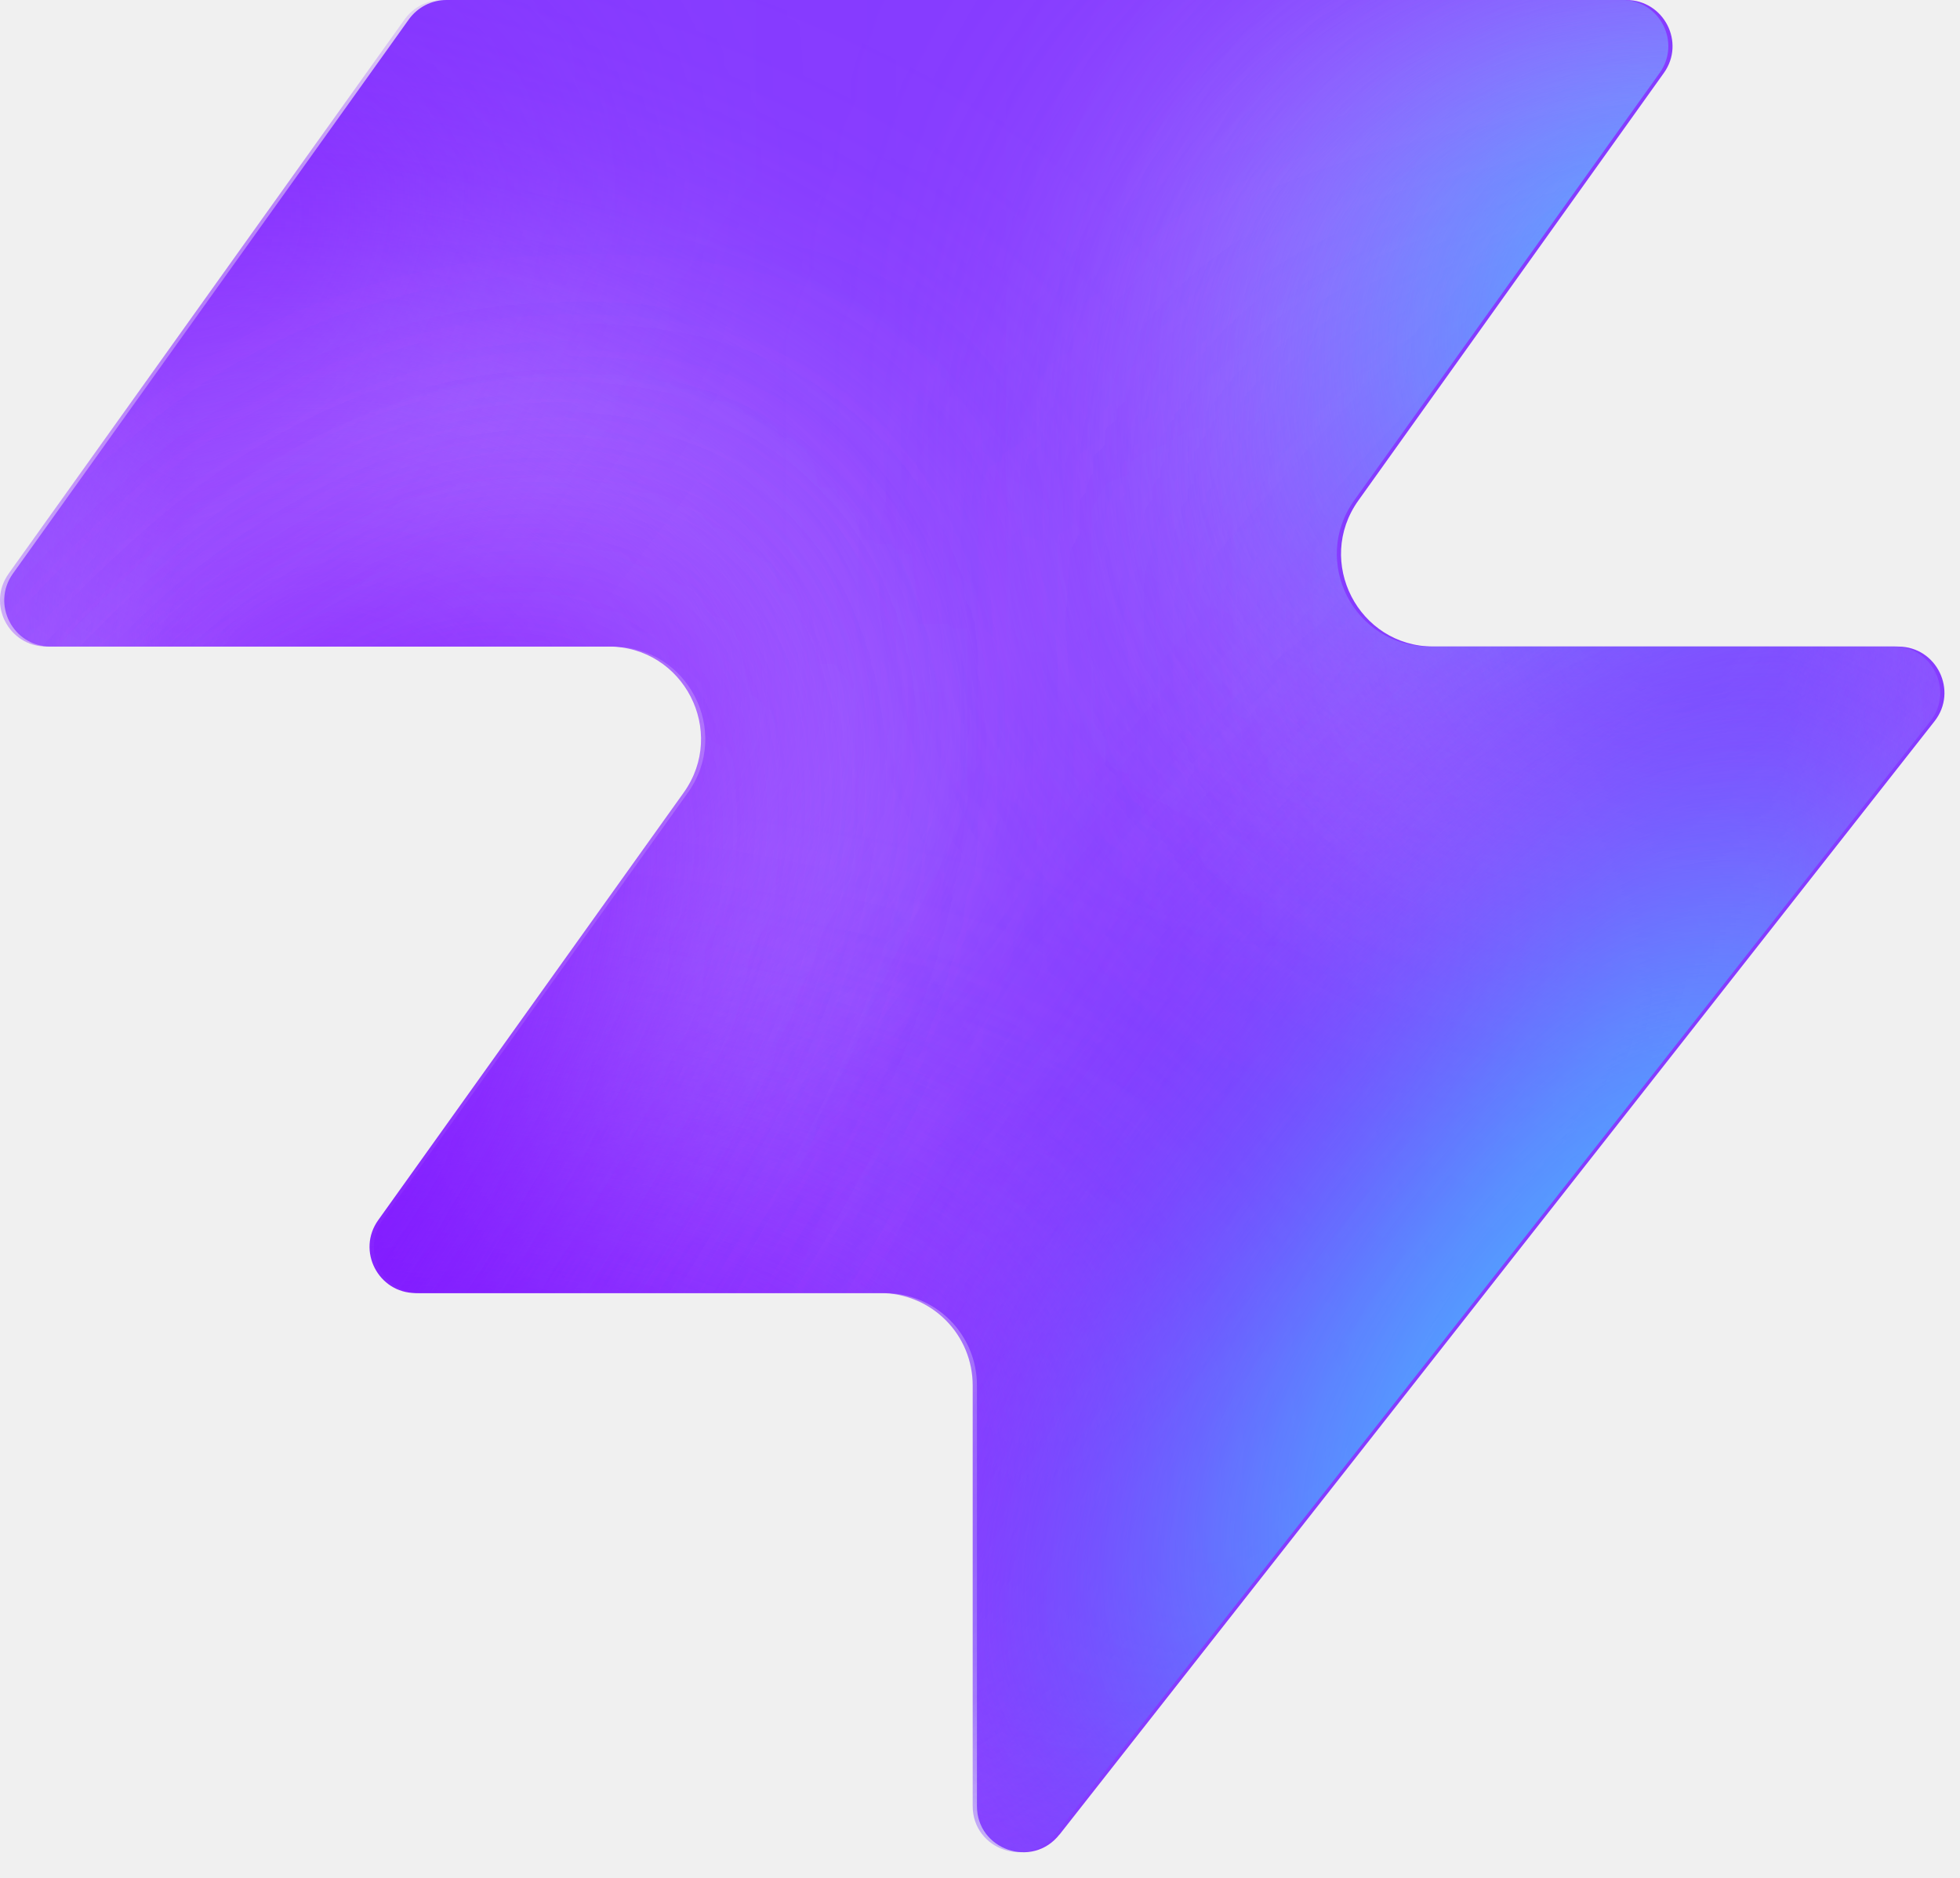
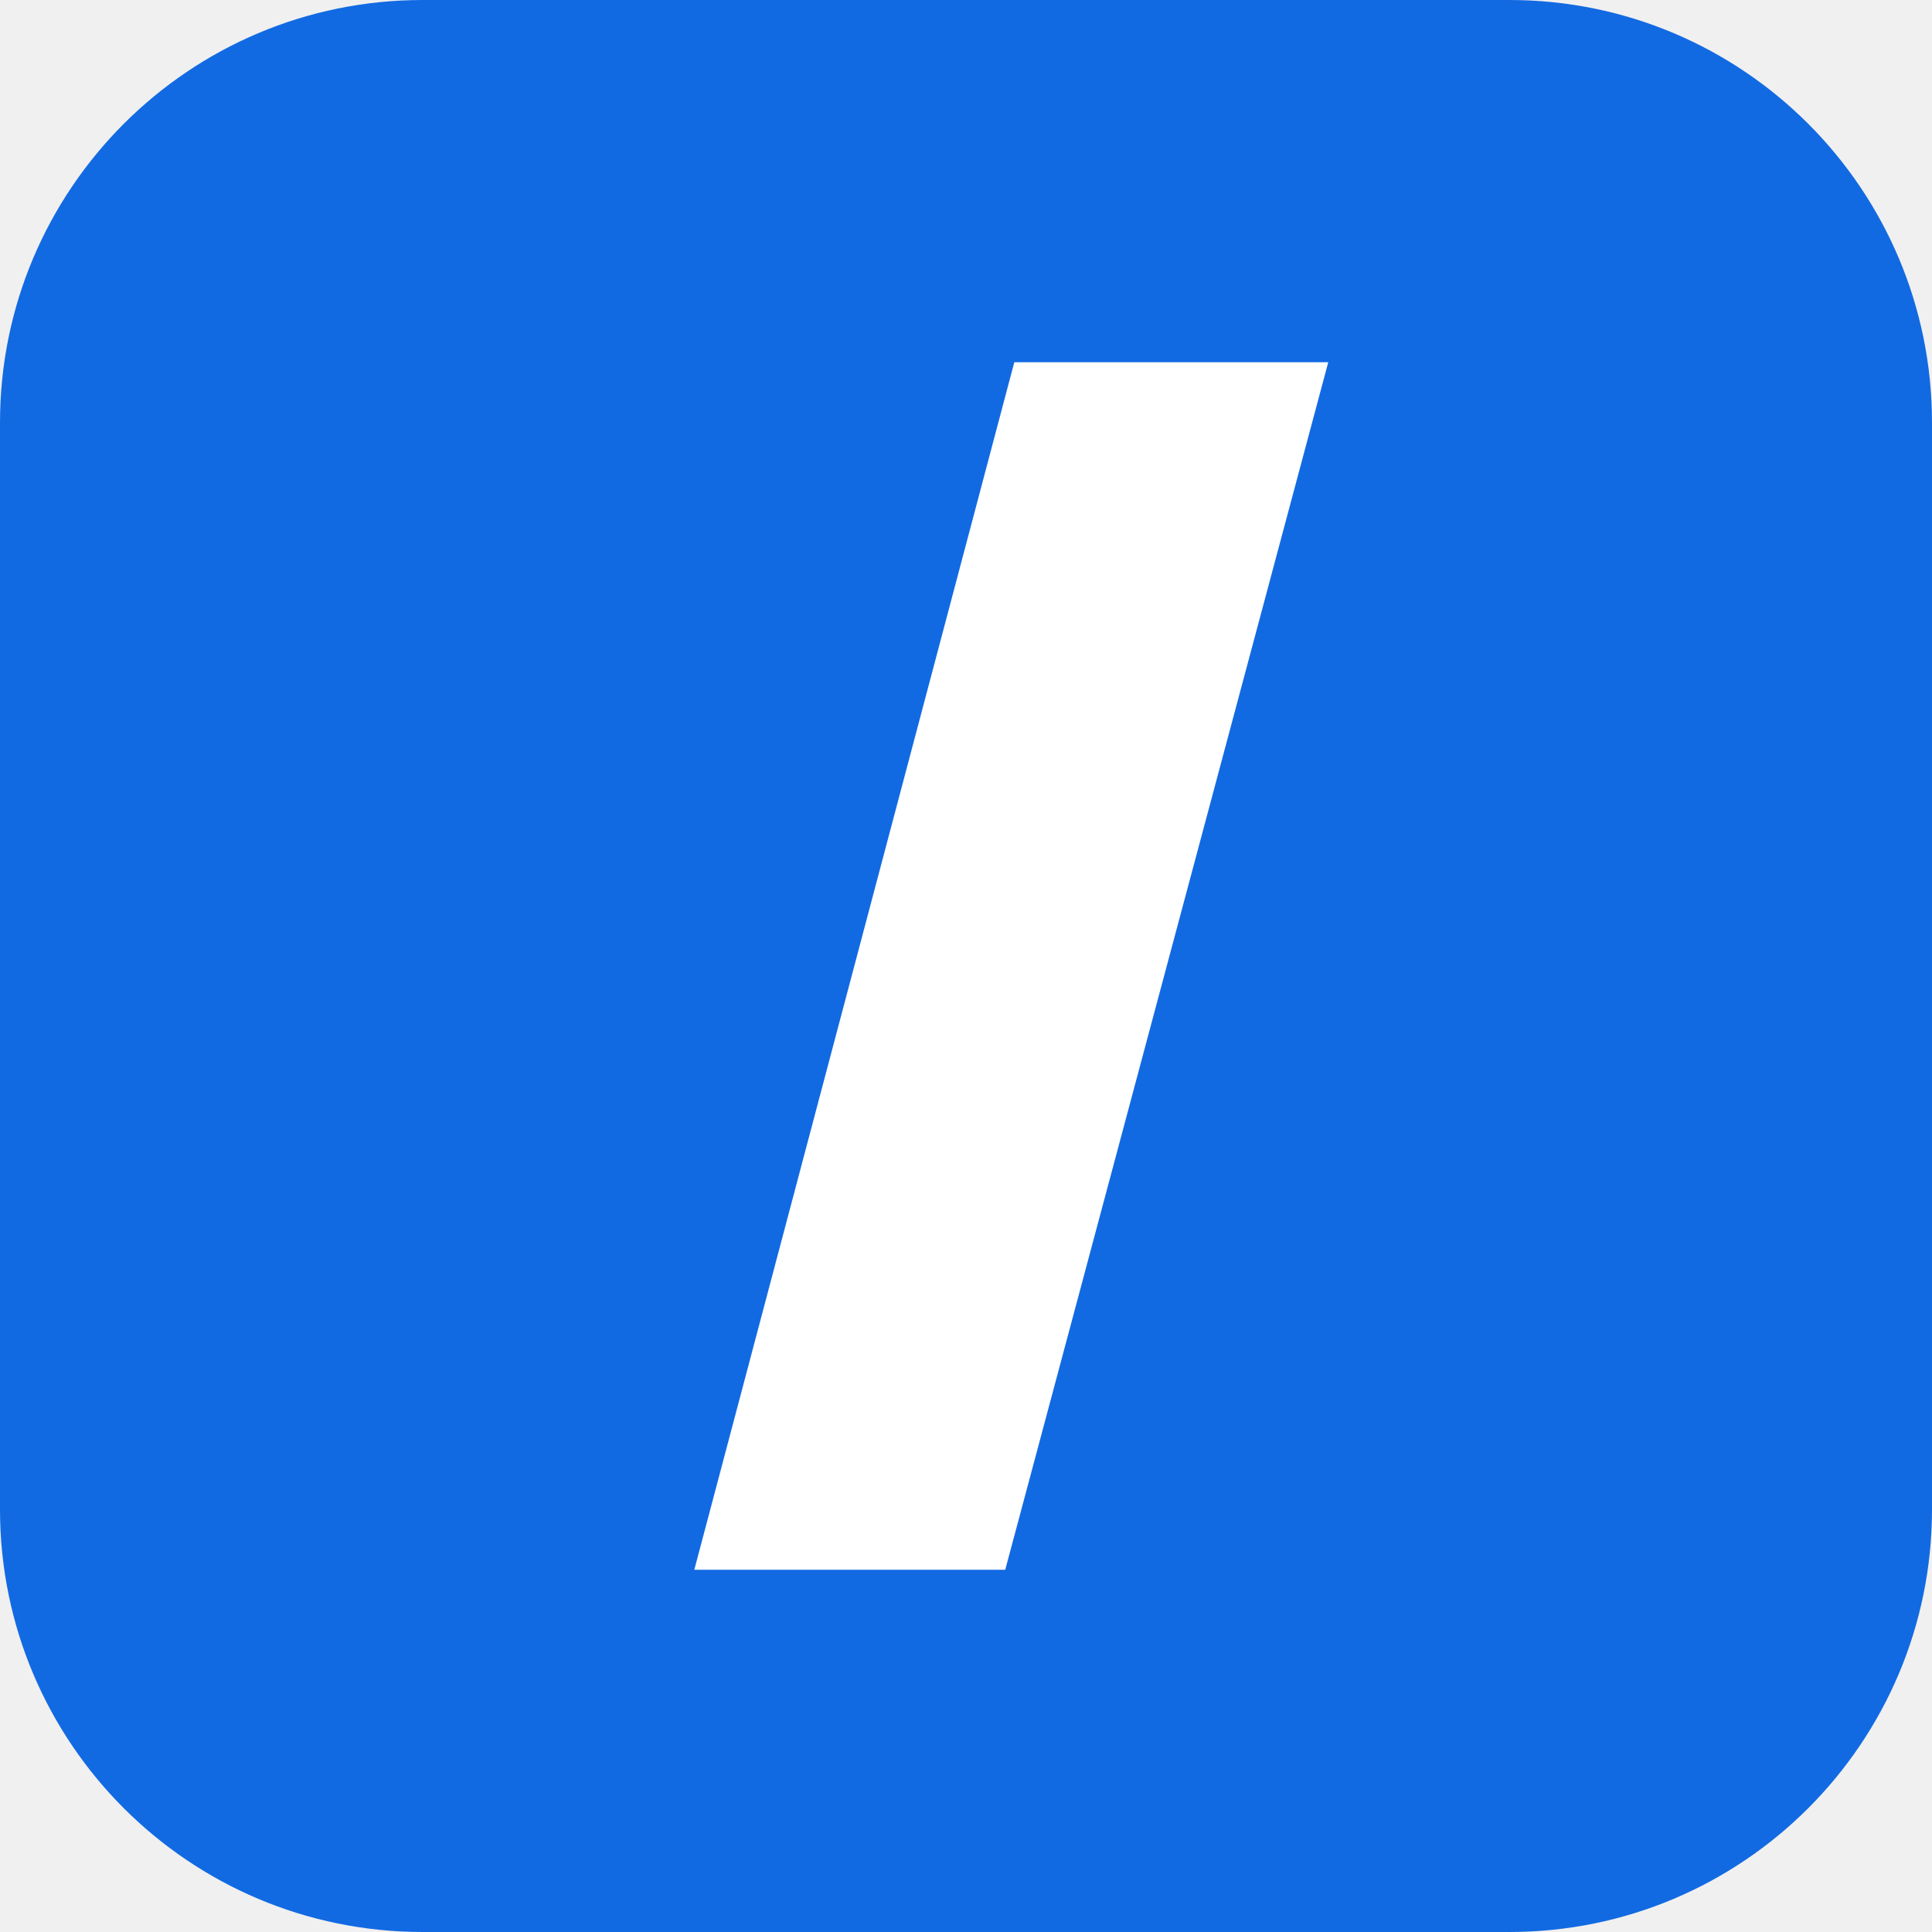
- <svg xmlns="http://www.w3.org/2000/svg" width="48" height="46" fill="none" viewBox="0 0 48 46">
-   <path fill="#863bff" d="M25.946 44.938c-.664.845-2.021.375-2.021-.698V33.937a2.26 2.26 0 0 0-2.262-2.262H10.287c-.92 0-1.456-1.04-.92-1.788l7.48-10.471c1.07-1.497 0-3.578-1.842-3.578H1.237c-.92 0-1.456-1.04-.92-1.788L10.013.474c.214-.297.556-.474.92-.474h28.894c.92 0 1.456 1.04.92 1.788l-7.48 10.471c-1.07 1.498 0 3.579 1.842 3.579h11.377c.943 0 1.473 1.088.89 1.83L25.947 44.94z" style="fill:#863bff;fill:color(display-p3 .525 .23 1);fill-opacity:1" />
-   <mask id="a" width="48" height="46" x="0" y="0" maskUnits="userSpaceOnUse" style="mask-type:alpha">
-     <path fill="#000" d="M25.842 44.938c-.664.844-2.021.375-2.021-.698V33.937a2.26 2.26 0 0 0-2.262-2.262H10.183c-.92 0-1.456-1.04-.92-1.788l7.48-10.471c1.07-1.498 0-3.579-1.842-3.579H1.133c-.92 0-1.456-1.04-.92-1.787L9.91.473c.214-.297.556-.474.92-.474h28.894c.92 0 1.456 1.04.92 1.788l-7.48 10.471c-1.07 1.498 0 3.578 1.842 3.578h11.377c.943 0 1.473 1.088.89 1.832L25.843 44.94z" style="fill:#000;fill-opacity:1" />
-   </mask>
-   <g mask="url(#a)">
-     <g filter="url(#b)">
-       <ellipse cx="5.508" cy="14.704" fill="#ede6ff" rx="5.508" ry="14.704" style="fill:#ede6ff;fill:color(display-p3 .927 .903 1);fill-opacity:1" transform="matrix(.00324 1 1 -.00324 -4.47 31.516)" />
-     </g>
-     <g filter="url(#c)">
-       <ellipse cx="10.399" cy="29.851" fill="#ede6ff" rx="10.399" ry="29.851" style="fill:#ede6ff;fill:color(display-p3 .927 .903 1);fill-opacity:1" transform="matrix(.00324 1 1 -.00324 -39.328 7.883)" />
-     </g>
-     <g filter="url(#d)">
-       <ellipse cx="5.508" cy="30.487" fill="#7e14ff" rx="5.508" ry="30.487" style="fill:#7e14ff;fill:color(display-p3 .492 .077 1);fill-opacity:1" transform="rotate(89.814 -25.913 -14.639)scale(1 -1)" />
-     </g>
-     <g filter="url(#e)">
-       <ellipse cx="5.508" cy="30.599" fill="#7e14ff" rx="5.508" ry="30.599" style="fill:#7e14ff;fill:color(display-p3 .492 .077 1);fill-opacity:1" transform="rotate(89.814 -32.644 -3.334)scale(1 -1)" />
-     </g>
-     <g filter="url(#f)">
-       <ellipse cx="5.508" cy="30.599" fill="#7e14ff" rx="5.508" ry="30.599" style="fill:#7e14ff;fill:color(display-p3 .492 .077 1);fill-opacity:1" transform="matrix(.00324 1 1 -.00324 -34.34 30.47)" />
-     </g>
-     <g filter="url(#g)">
-       <ellipse cx="14.072" cy="22.078" fill="#ede6ff" rx="14.072" ry="22.078" style="fill:#ede6ff;fill:color(display-p3 .927 .903 1);fill-opacity:1" transform="rotate(93.35 24.506 48.493)scale(-1 1)" />
-     </g>
-     <g filter="url(#h)">
-       <ellipse cx="3.47" cy="21.501" fill="#7e14ff" rx="3.47" ry="21.501" style="fill:#7e14ff;fill:color(display-p3 .492 .077 1);fill-opacity:1" transform="rotate(89.009 28.708 47.59)scale(-1 1)" />
-     </g>
-     <g filter="url(#i)">
-       <ellipse cx="3.47" cy="21.501" fill="#7e14ff" rx="3.47" ry="21.501" style="fill:#7e14ff;fill:color(display-p3 .492 .077 1);fill-opacity:1" transform="rotate(89.009 28.708 47.59)scale(-1 1)" />
-     </g>
-     <g filter="url(#j)">
-       <ellipse cx=".387" cy="8.972" fill="#7e14ff" rx="4.407" ry="29.108" style="fill:#7e14ff;fill:color(display-p3 .492 .077 1);fill-opacity:1" transform="rotate(39.51 .387 8.972)" />
-     </g>
-     <g filter="url(#k)">
-       <ellipse cx="47.523" cy="-6.092" fill="#7e14ff" rx="4.407" ry="29.108" style="fill:#7e14ff;fill:color(display-p3 .492 .077 1);fill-opacity:1" transform="rotate(37.892 47.523 -6.092)" />
-     </g>
-     <g filter="url(#l)">
-       <ellipse cx="41.412" cy="6.333" fill="#47bfff" rx="5.971" ry="9.665" style="fill:#47bfff;fill:color(display-p3 .28 .748 1);fill-opacity:1" transform="rotate(37.892 41.412 6.333)" />
-     </g>
-     <g filter="url(#m)">
-       <ellipse cx="-1.879" cy="38.332" fill="#7e14ff" rx="4.407" ry="29.108" style="fill:#7e14ff;fill:color(display-p3 .492 .077 1);fill-opacity:1" transform="rotate(37.892 -1.88 38.332)" />
-     </g>
-     <g filter="url(#n)">
-       <ellipse cx="-1.879" cy="38.332" fill="#7e14ff" rx="4.407" ry="29.108" style="fill:#7e14ff;fill:color(display-p3 .492 .077 1);fill-opacity:1" transform="rotate(37.892 -1.88 38.332)" />
-     </g>
-     <g filter="url(#o)">
-       <ellipse cx="35.651" cy="29.907" fill="#7e14ff" rx="4.407" ry="29.108" style="fill:#7e14ff;fill:color(display-p3 .492 .077 1);fill-opacity:1" transform="rotate(37.892 35.651 29.907)" />
-     </g>
-     <g filter="url(#p)">
-       <ellipse cx="38.418" cy="32.4" fill="#47bfff" rx="5.971" ry="15.297" style="fill:#47bfff;fill:color(display-p3 .28 .748 1);fill-opacity:1" transform="rotate(37.892 38.418 32.4)" />
-     </g>
-   </g>
-   <defs>
-     <filter id="b" width="60.045" height="41.654" x="-19.77" y="16.149" color-interpolation-filters="sRGB" filterUnits="userSpaceOnUse">
-       <feFlood flood-opacity="0" result="BackgroundImageFix" />
-       <feBlend in="SourceGraphic" in2="BackgroundImageFix" result="shape" />
-       <feGaussianBlur result="effect1_foregroundBlur_2002_17158" stdDeviation="7.659" />
-     </filter>
-     <filter id="c" width="90.34" height="51.437" x="-54.613" y="-7.533" color-interpolation-filters="sRGB" filterUnits="userSpaceOnUse">
-       <feFlood flood-opacity="0" result="BackgroundImageFix" />
-       <feBlend in="SourceGraphic" in2="BackgroundImageFix" result="shape" />
-       <feGaussianBlur result="effect1_foregroundBlur_2002_17158" stdDeviation="7.659" />
-     </filter>
-     <filter id="d" width="79.355" height="29.4" x="-49.64" y="2.03" color-interpolation-filters="sRGB" filterUnits="userSpaceOnUse">
-       <feFlood flood-opacity="0" result="BackgroundImageFix" />
-       <feBlend in="SourceGraphic" in2="BackgroundImageFix" result="shape" />
-       <feGaussianBlur result="effect1_foregroundBlur_2002_17158" stdDeviation="4.596" />
-     </filter>
-     <filter id="e" width="79.579" height="29.4" x="-45.045" y="20.029" color-interpolation-filters="sRGB" filterUnits="userSpaceOnUse">
-       <feFlood flood-opacity="0" result="BackgroundImageFix" />
-       <feBlend in="SourceGraphic" in2="BackgroundImageFix" result="shape" />
-       <feGaussianBlur result="effect1_foregroundBlur_2002_17158" stdDeviation="4.596" />
-     </filter>
-     <filter id="f" width="79.579" height="29.4" x="-43.513" y="21.178" color-interpolation-filters="sRGB" filterUnits="userSpaceOnUse">
-       <feFlood flood-opacity="0" result="BackgroundImageFix" />
-       <feBlend in="SourceGraphic" in2="BackgroundImageFix" result="shape" />
-       <feGaussianBlur result="effect1_foregroundBlur_2002_17158" stdDeviation="4.596" />
-     </filter>
-     <filter id="g" width="74.749" height="58.852" x="15.756" y="-17.901" color-interpolation-filters="sRGB" filterUnits="userSpaceOnUse">
-       <feFlood flood-opacity="0" result="BackgroundImageFix" />
-       <feBlend in="SourceGraphic" in2="BackgroundImageFix" result="shape" />
-       <feGaussianBlur result="effect1_foregroundBlur_2002_17158" stdDeviation="7.659" />
-     </filter>
-     <filter id="h" width="61.377" height="25.362" x="23.548" y="2.284" color-interpolation-filters="sRGB" filterUnits="userSpaceOnUse">
-       <feFlood flood-opacity="0" result="BackgroundImageFix" />
-       <feBlend in="SourceGraphic" in2="BackgroundImageFix" result="shape" />
-       <feGaussianBlur result="effect1_foregroundBlur_2002_17158" stdDeviation="4.596" />
-     </filter>
-     <filter id="i" width="61.377" height="25.362" x="23.548" y="2.284" color-interpolation-filters="sRGB" filterUnits="userSpaceOnUse">
-       <feFlood flood-opacity="0" result="BackgroundImageFix" />
-       <feBlend in="SourceGraphic" in2="BackgroundImageFix" result="shape" />
-       <feGaussianBlur result="effect1_foregroundBlur_2002_17158" stdDeviation="4.596" />
-     </filter>
-     <filter id="j" width="56.045" height="63.649" x="-27.636" y="-22.853" color-interpolation-filters="sRGB" filterUnits="userSpaceOnUse">
-       <feFlood flood-opacity="0" result="BackgroundImageFix" />
-       <feBlend in="SourceGraphic" in2="BackgroundImageFix" result="shape" />
-       <feGaussianBlur result="effect1_foregroundBlur_2002_17158" stdDeviation="4.596" />
-     </filter>
-     <filter id="k" width="54.814" height="64.646" x="20.116" y="-38.415" color-interpolation-filters="sRGB" filterUnits="userSpaceOnUse">
-       <feFlood flood-opacity="0" result="BackgroundImageFix" />
-       <feBlend in="SourceGraphic" in2="BackgroundImageFix" result="shape" />
-       <feGaussianBlur result="effect1_foregroundBlur_2002_17158" stdDeviation="4.596" />
-     </filter>
-     <filter id="l" width="33.541" height="35.313" x="24.641" y="-11.323" color-interpolation-filters="sRGB" filterUnits="userSpaceOnUse">
-       <feFlood flood-opacity="0" result="BackgroundImageFix" />
-       <feBlend in="SourceGraphic" in2="BackgroundImageFix" result="shape" />
-       <feGaussianBlur result="effect1_foregroundBlur_2002_17158" stdDeviation="4.596" />
-     </filter>
-     <filter id="m" width="54.814" height="64.646" x="-29.286" y="6.009" color-interpolation-filters="sRGB" filterUnits="userSpaceOnUse">
-       <feFlood flood-opacity="0" result="BackgroundImageFix" />
-       <feBlend in="SourceGraphic" in2="BackgroundImageFix" result="shape" />
-       <feGaussianBlur result="effect1_foregroundBlur_2002_17158" stdDeviation="4.596" />
-     </filter>
-     <filter id="n" width="54.814" height="64.646" x="-29.286" y="6.009" color-interpolation-filters="sRGB" filterUnits="userSpaceOnUse">
-       <feFlood flood-opacity="0" result="BackgroundImageFix" />
-       <feBlend in="SourceGraphic" in2="BackgroundImageFix" result="shape" />
-       <feGaussianBlur result="effect1_foregroundBlur_2002_17158" stdDeviation="4.596" />
-     </filter>
-     <filter id="o" width="54.814" height="64.646" x="8.244" y="-2.416" color-interpolation-filters="sRGB" filterUnits="userSpaceOnUse">
-       <feFlood flood-opacity="0" result="BackgroundImageFix" />
-       <feBlend in="SourceGraphic" in2="BackgroundImageFix" result="shape" />
-       <feGaussianBlur result="effect1_foregroundBlur_2002_17158" stdDeviation="4.596" />
-     </filter>
-     <filter id="p" width="39.409" height="43.623" x="18.713" y="10.588" color-interpolation-filters="sRGB" filterUnits="userSpaceOnUse">
-       <feFlood flood-opacity="0" result="BackgroundImageFix" />
-       <feBlend in="SourceGraphic" in2="BackgroundImageFix" result="shape" />
-       <feGaussianBlur result="effect1_foregroundBlur_2002_17158" stdDeviation="4.596" />
-     </filter>
-   </defs>
+ <svg xmlns="http://www.w3.org/2000/svg" viewBox="0 0 64 64">
+   <rect width="64" height="64" rx="14" fill="#126ae2" />
+   <path fill="#ffffff" d="M33.6 12h10.4L33.3 52H23z" />
</svg>
